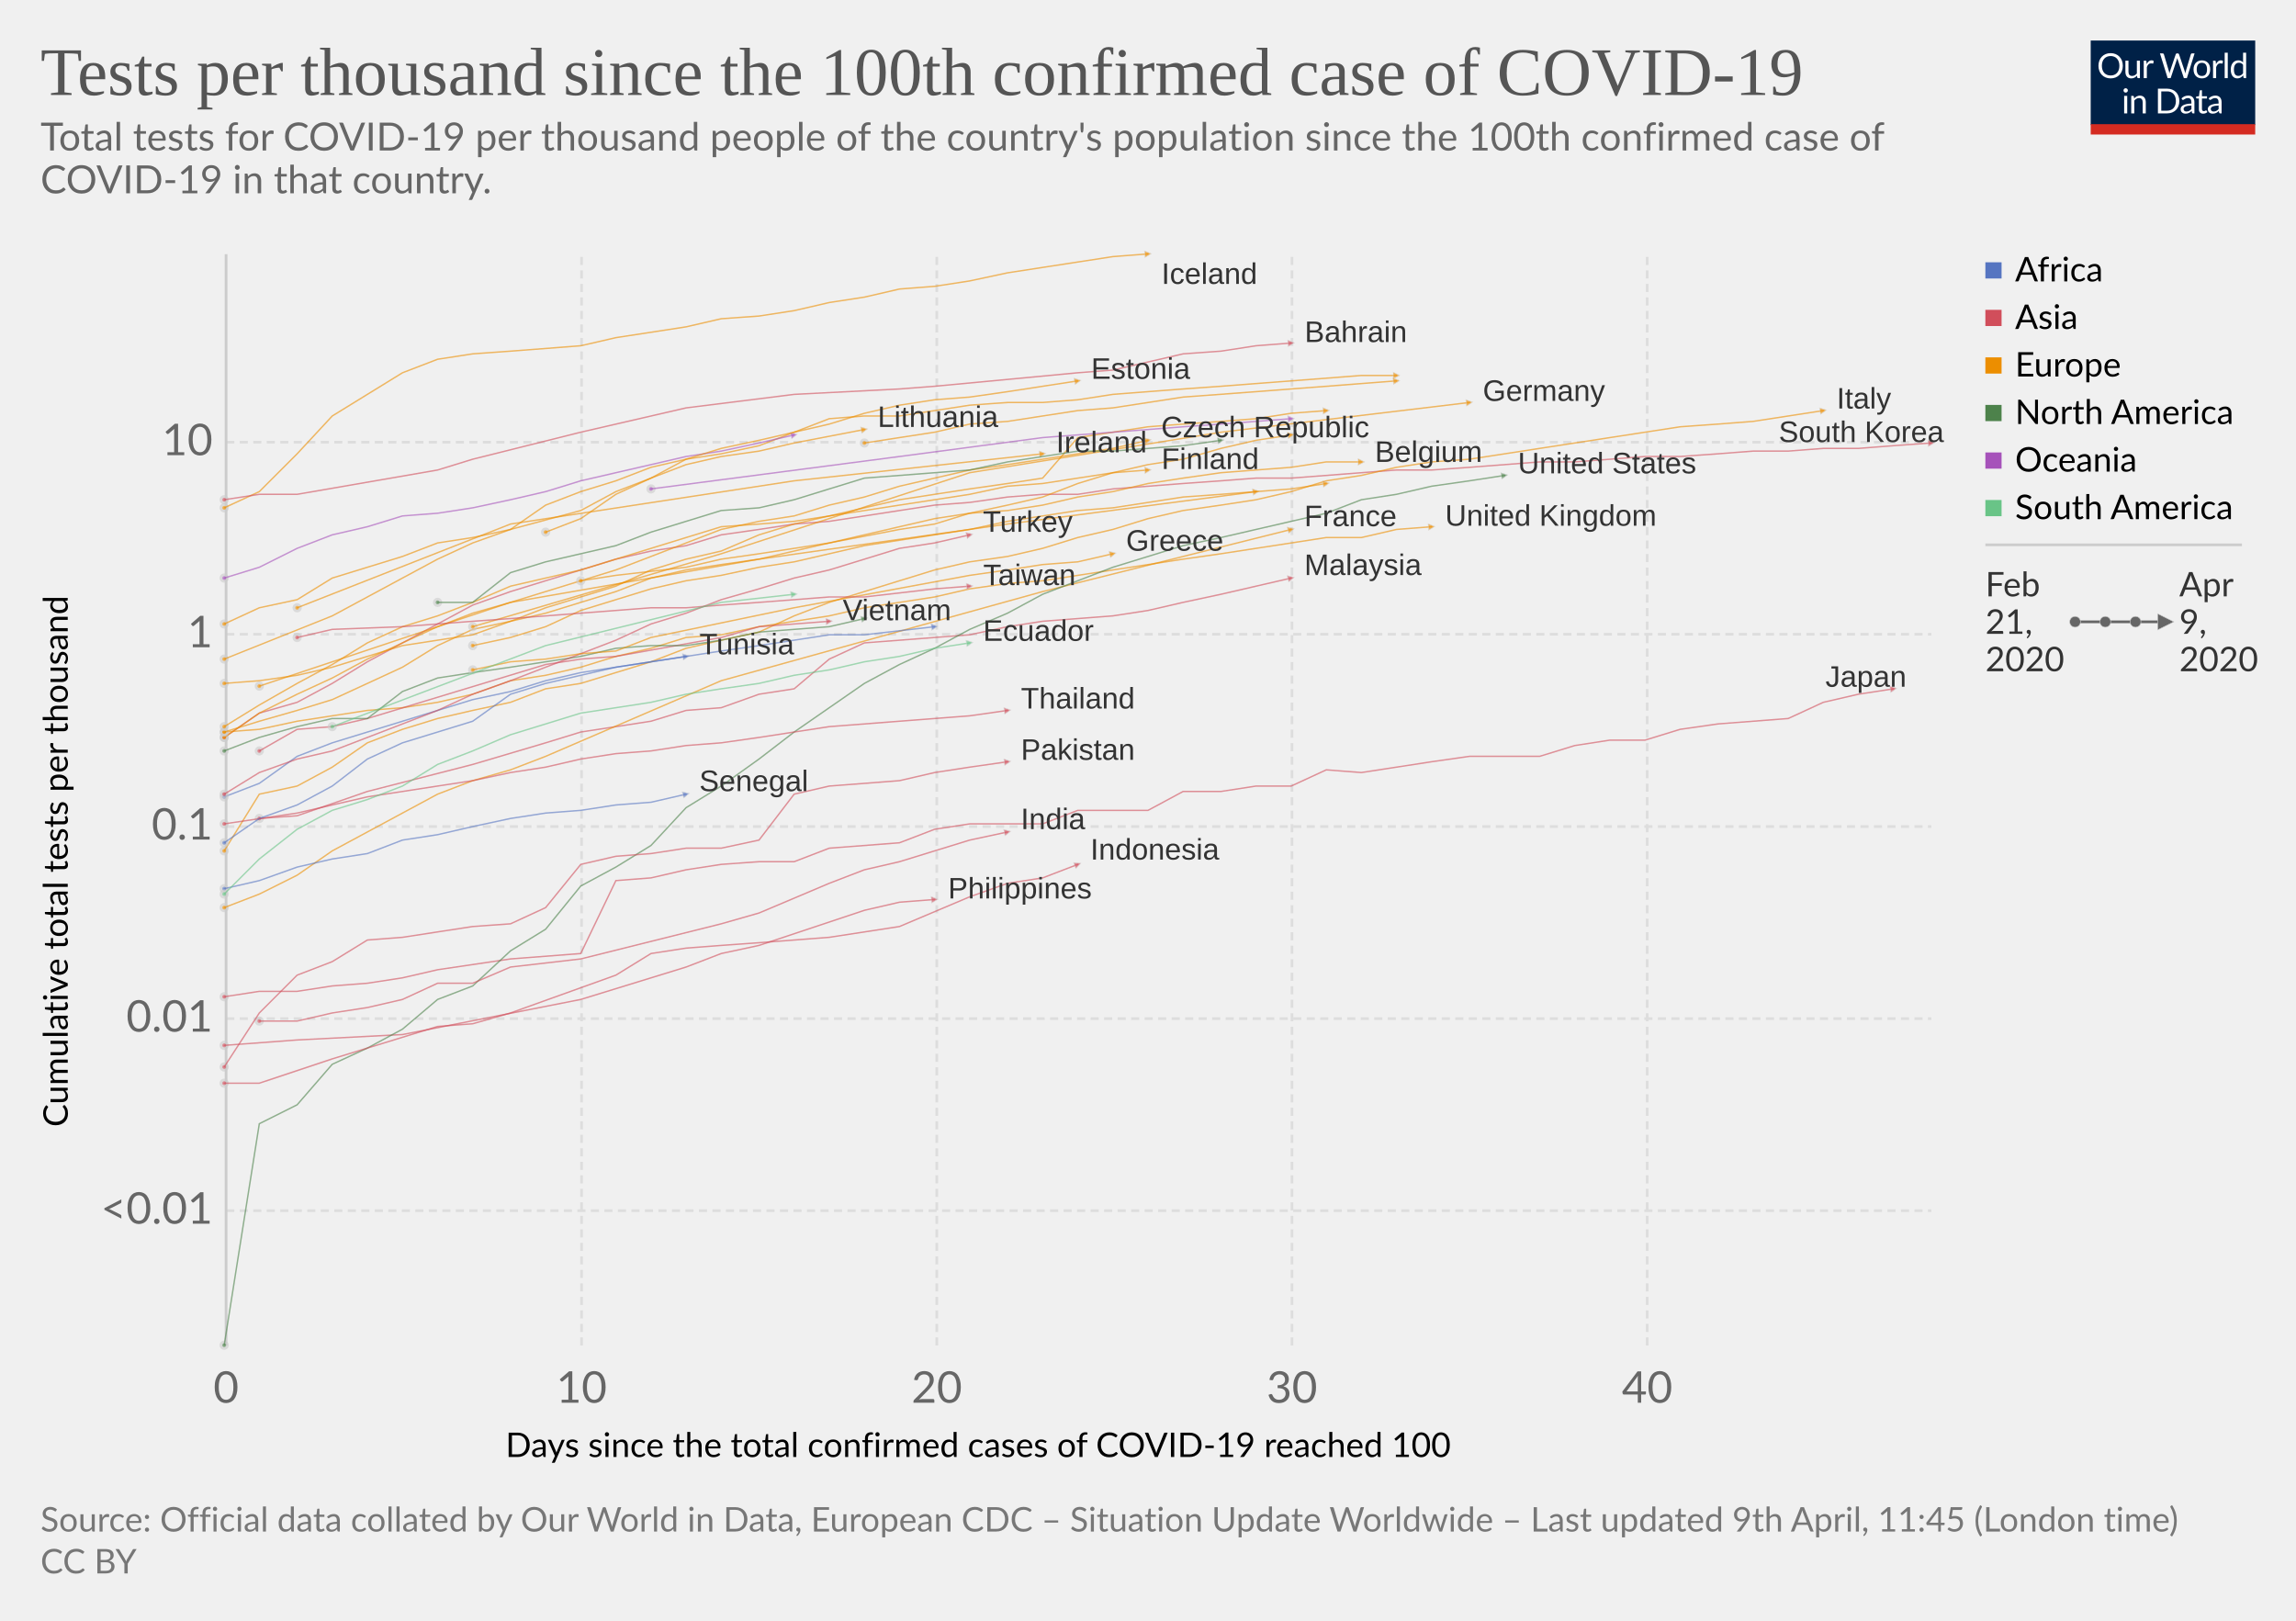
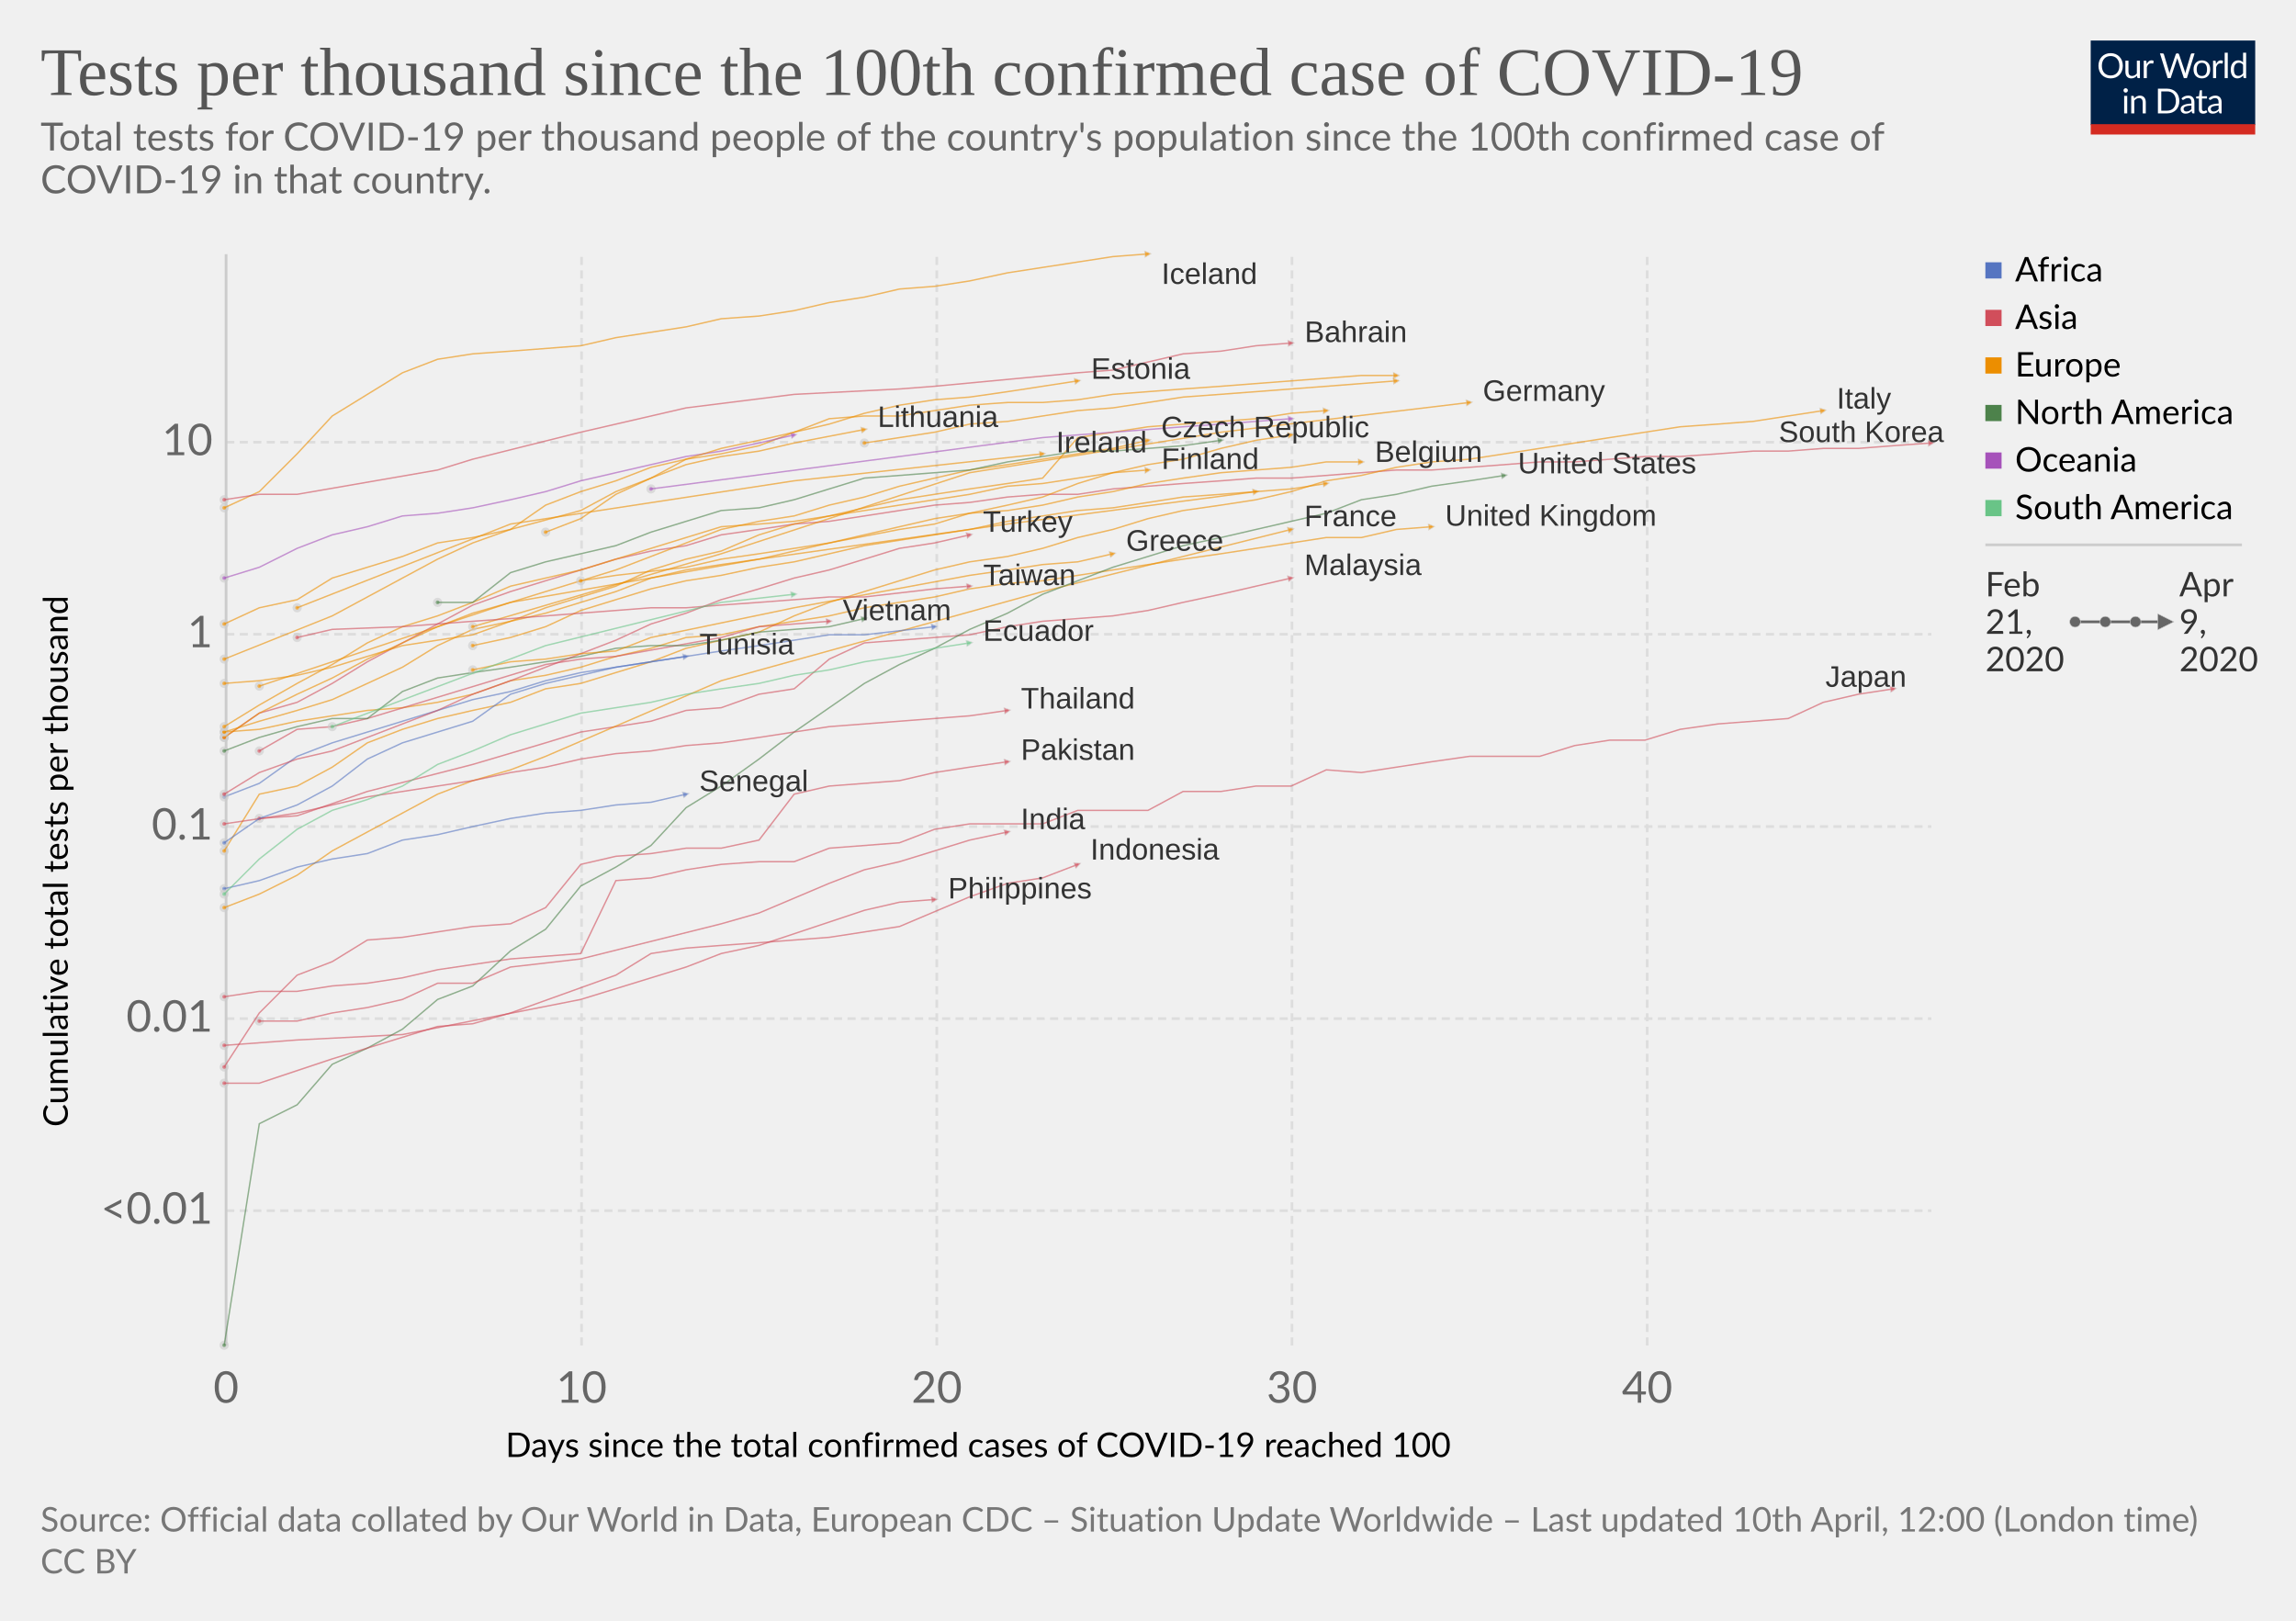
<svg xmlns="http://www.w3.org/2000/svg" version="1.1" style="background-color:#fff;-webkit-font-smoothing:antialiased" width="850" height="600" font-family="Lato,'Helvetica Neue',Helvetica,Arial,sans-serif" font-size="18" text-rendering="optimizeLegibility">
  <g class="HeaderView">
    <g transform="matrix(.29 0 0 .29 774 15)">
      <svg width="210" height="120" viewBox="0 0 210 120" fill="none">
        <g clip-path="url(#clip0)">
          <path d="M0 0h210v107.89H0V0z" fill="#002147" />
          <path d="M40.98 32.25c0 2.36-.38 4.53-1.12 6.51a14.26 14.26 0 01-8.1 8.4c-1.9.78-4.02 1.17-6.34 1.17-2.31 0-4.42-.39-6.33-1.17a14.31 14.31 0 01-8.08-8.4 18.29 18.29 0 01-1.12-6.51c0-2.36.38-4.53 1.12-6.5.75-1.97 1.8-3.67 3.17-5.1 1.37-1.43 3-2.55 4.9-3.34 1.92-.8 4.03-1.19 6.34-1.19 2.32 0 4.43.4 6.34 1.19 1.92.8 3.56 1.9 4.93 3.34a14.87 14.87 0 013.17 5.1 18.1 18.1 0 011.12 6.5zm-4.38 0c0-1.94-.26-3.68-.8-5.22a10.91 10.91 0 00-2.24-3.89 9.68 9.68 0 00-3.52-2.46 11.95 11.95 0 00-4.62-.86c-1.68 0-3.21.28-4.6.86a9.88 9.88 0 00-3.54 2.46 10.91 10.91 0 00-2.24 3.9c-.53 1.53-.8 3.27-.8 5.2 0 1.94.27 3.68.8 5.22a11.17 11.17 0 002.24 3.9 10.01 10.01 0 003.55 2.44c1.38.56 2.9.83 4.6.83 1.7 0 3.24-.27 4.61-.83a9.8 9.8 0 003.52-2.44 11.17 11.17 0 002.25-3.9c.53-1.54.8-3.28.8-5.21zm26.22-6.54V48H60.5c-.56 0-.9-.27-1.05-.81l-.31-2.4a12.45 12.45 0 01-3.26 2.6c-1.2.64-2.58.96-4.13.96-1.22 0-2.3-.2-3.24-.6a6.52 6.52 0 01-2.33-1.7 7.37 7.37 0 01-1.43-2.67c-.3-1.04-.46-2.2-.46-3.45V25.7h3.91v14.22c0 1.68.38 2.99 1.15 3.91.77.93 1.96 1.39 3.54 1.39 1.16 0 2.24-.27 3.23-.82a10.42 10.42 0 002.8-2.28V25.7h3.91zm8.61 4.47a9.94 9.94 0 012.6-3.56 5.64 5.64 0 013.76-1.3c.47 0 .92.05 1.34.15.44.1.83.27 1.17.49L80 28.88c-.09.37-.3.55-.66.55-.2 0-.5-.04-.9-.13a6.21 6.21 0 00-3.24.18c-.54.2-1.03.5-1.47.92-.42.4-.81.9-1.17 1.5-.33.58-.64 1.26-.92 2.02V48h-3.94V25.71h2.25c.42 0 .72.08.88.25.16.16.27.44.33.83l.26 3.39zm61.16-13.7L122.75 48h-3.82l-7.99-24.05a21.95 21.95 0 01-.42-1.58 38.36 38.36 0 01-.44 1.58L102.05 48h-3.83L88.4 16.47h3.54c.38 0 .7.1.95.29.26.2.43.43.5.73l6.52 21.9c.1.4.2.83.28 1.28.1.46.2.94.29 1.46l.3-1.46c.12-.47.25-.9.38-1.27l7.41-21.91c.1-.25.26-.48.51-.69.27-.22.58-.33.95-.33h1.23c.38 0 .69.1.92.29.24.2.41.43.53.73l7.4 21.9a28.4 28.4 0 01.68 2.62 29.52 29.52 0 01.52-2.61l6.54-21.91c.07-.27.23-.5.48-.7.27-.21.58-.32.95-.32h3.32zm9.35 8.88c1.63 0 3.1.27 4.4.82a9.43 9.43 0 015.46 5.94c.5 1.4.74 2.98.74 4.73 0 1.76-.25 3.34-.74 4.75a9.43 9.43 0 01-5.46 5.92c-1.3.52-2.77.79-4.4.79-1.64 0-3.12-.27-4.44-.8a9.42 9.42 0 01-3.35-2.3c-.92-1-1.63-2.2-2.13-3.61-.49-1.41-.73-3-.73-4.75s.24-3.33.73-4.73c.5-1.43 1.2-2.64 2.13-3.63.93-1 2.04-1.77 3.35-2.31 1.32-.55 2.8-.82 4.44-.82zm0 19.89c2.2 0 3.84-.73 4.93-2.2 1.08-1.48 1.63-3.54 1.63-6.18 0-2.66-.55-4.72-1.63-6.2-1.09-1.49-2.73-2.23-4.93-2.23-1.12 0-2.09.2-2.93.57-.82.39-1.5.94-2.06 1.65-.55.72-.96 1.61-1.24 2.67-.26 1.04-.4 2.22-.4 3.54 0 2.64.55 4.7 1.64 6.18 1.1 1.47 2.76 2.2 4.99 2.2zm17.97-15.07a9.94 9.94 0 012.6-3.56 5.64 5.64 0 013.76-1.3c.47 0 .91.05 1.34.15.44.1.83.27 1.16.49l-.28 2.92c-.09.37-.31.55-.66.55-.2 0-.5-.04-.9-.13a6.2 6.2 0 00-3.24.18c-.54.2-1.03.5-1.47.92-.43.4-.82.9-1.17 1.5a13.1 13.1 0 00-.92 2.02V48h-3.94V25.71h2.24c.43 0 .72.08.88.25.17.16.28.44.33.83l.27 3.39zm15.04-14.59V48h-3.92V15.6h3.92zm19.55 15.43a6.22 6.22 0 00-2.38-2.05 6.7 6.7 0 00-2.86-.6c-2.07 0-3.66.75-4.77 2.23-1.12 1.48-1.68 3.6-1.68 6.33 0 1.46.13 2.7.38 3.74a7.29 7.29 0 001.1 2.56 4.35 4.35 0 001.78 1.45c.7.3 1.5.46 2.4.46 1.29 0 2.41-.3 3.36-.88a9.6 9.6 0 002.67-2.49V31.02zm3.91-15.43V48h-2.33c-.56 0-.9-.27-1.06-.81l-.35-2.71a12.13 12.13 0 01-3.25 2.77 8.28 8.28 0 01-4.23 1.06 7.31 7.31 0 01-6.14-2.9c-.73-.96-1.3-2.15-1.69-3.57a18.35 18.35 0 01.07-9.48 11.29 11.29 0 011.89-3.7 8.7 8.7 0 017.06-3.34 7.96 7.96 0 016.12 2.62V15.59h3.91zM46.61 70.71V93H42.7V70.71h3.91zm.84-7c0 .39-.08.75-.24 1.09-.15.32-.35.61-.62.88-.25.25-.55.44-.9.59a2.67 2.67 0 01-2.16 0 2.9 2.9 0 01-1.45-1.47 2.67 2.67 0 010-2.16c.15-.35.35-.65.6-.9.25-.27.53-.47.85-.62a2.67 2.67 0 012.16 0c.35.15.65.35.9.62.27.25.47.55.62.9.16.34.24.7.24 1.08zm7.97 10.24c.49-.54 1-1.04 1.54-1.48a9.85 9.85 0 013.66-1.84 8.96 8.96 0 015.43.35c.94.4 1.72.97 2.33 1.71.63.74 1.11 1.62 1.43 2.67.32 1.04.49 2.19.49 3.45V93h-3.94V78.81c0-1.69-.4-3-1.17-3.92-.76-.93-1.93-1.4-3.5-1.4-1.15 0-2.24.27-3.25.83-1 .56-1.92 1.31-2.77 2.27V93h-3.94V70.71h2.35c.56 0 .9.28 1.04.82l.3 2.42zm57.7 3.3c0 2.36-.37 4.5-1.11 6.44a14.3 14.3 0 01-3.17 4.98c-1.37 1.37-3 2.45-4.93 3.2-1.9.76-4.02 1.13-6.33 1.13H85.8V61.47h11.77c2.31 0 4.42.39 6.33 1.15a13.8 13.8 0 018.1 8.18 17.75 17.75 0 011.12 6.45zm-4.37 0c0-1.94-.26-3.67-.8-5.2a10.94 10.94 0 00-2.23-3.87 9.57 9.57 0 00-3.53-2.42 12.23 12.23 0 00-4.61-.83h-7.5v24.62h7.5c1.7 0 3.24-.28 4.61-.84a9.7 9.7 0 003.53-2.4 10.94 10.94 0 002.24-3.87c.53-1.53.8-3.26.8-5.2zm19.8 5.72c-1.8.06-3.34.2-4.62.44-1.26.22-2.3.51-3.1.88-.8.36-1.37.8-1.74 1.3-.35.5-.53 1.05-.53 1.67 0 .58.1 1.1.3 1.52a3 3 0 00.76 1.05c.34.27.73.46 1.17.6.45.11.94.17 1.45.17a7.28 7.28 0 003.5-.81 11.95 11.95 0 002.82-2.2v-4.62zm-12.65-9.11a12.73 12.73 0 013.98-2.66c1.43-.59 3-.88 4.73-.88 1.25 0 2.36.2 3.33.61a6.81 6.81 0 013.94 4.38c.33 1.04.5 2.19.5 3.43V93h-1.74a1.8 1.8 0 01-.88-.18c-.2-.13-.36-.38-.48-.74l-.44-2.12c-.59.55-1.16 1.03-1.72 1.46a9.48 9.48 0 01-3.74 1.7c-.69.15-1.46.23-2.3.23-.87 0-1.69-.12-2.45-.35a5.34 5.34 0 01-3.34-2.93 6.64 6.64 0 01-.49-2.64c0-.88.25-1.72.73-2.53a6.33 6.33 0 012.35-2.17c1.09-.63 2.5-1.15 4.25-1.54 1.75-.41 3.89-.65 6.42-.7v-1.75c0-1.73-.37-3.03-1.12-3.91-.75-.9-1.84-1.34-3.28-1.34-.97 0-1.78.12-2.44.37-.64.23-1.2.5-1.7.81l-1.23.82c-.33.23-.67.35-1 .35-.27 0-.5-.07-.69-.2a2.1 2.1 0 01-.48-.53l-.7-1.25zm27.67 19.5c-1.76 0-3.12-.5-4.07-1.48-.94-.98-1.41-2.4-1.41-4.25V74h-2.68a.9.9 0 01-.6-.2c-.16-.14-.24-.36-.24-.66v-1.56l3.65-.46.9-6.89c.05-.22.14-.4.29-.52a.88.88 0 01.62-.22H142v7.67h6.44V74h-6.44v13.38c0 .94.22 1.63.68 2.09.45.45 1.04.68 1.76.68a3.21 3.21 0 001.85-.53l.55-.35c.16-.12.3-.18.41-.18.2 0 .4.13.55.38l1.15 1.87a7.45 7.45 0 01-2.44 1.5c-.96.35-1.94.52-2.95.52zm19.68-10.4c-1.8.07-3.34.21-4.62.45-1.26.22-2.3.51-3.1.88-.8.36-1.37.8-1.74 1.3-.35.5-.53 1.05-.53 1.67 0 .58.1 1.1.3 1.52.18.42.44.77.76 1.05.34.27.73.46 1.17.6.45.11.94.17 1.45.17a7.3 7.3 0 003.5-.81 12.04 12.04 0 002.82-2.2v-4.62zm-12.65-9.1a12.72 12.72 0 013.99-2.66c1.42-.59 3-.88 4.72-.88 1.25 0 2.36.2 3.33.61a6.81 6.81 0 013.94 4.38c.33 1.04.5 2.19.5 3.43V93h-1.74a1.8 1.8 0 01-.88-.18c-.2-.13-.36-.38-.48-.74l-.44-2.12c-.59.55-1.16 1.03-1.72 1.46a9.48 9.48 0 01-3.74 1.7c-.69.15-1.46.23-2.3.23-.87 0-1.69-.12-2.45-.35a5.33 5.33 0 01-3.34-2.93 6.62 6.62 0 01-.49-2.64c0-.88.25-1.72.73-2.53a6.33 6.33 0 012.35-2.17c1.09-.63 2.5-1.15 4.25-1.54 1.74-.41 3.89-.65 6.42-.7v-1.75c0-1.73-.37-3.03-1.12-3.91-.75-.9-1.84-1.34-3.28-1.34-.97 0-1.78.12-2.44.37-.64.23-1.2.5-1.7.81-.46.3-.87.57-1.22.82-.34.23-.68.35-1.02.35-.26 0-.49-.07-.68-.2-.19-.14-.35-.32-.48-.53l-.7-1.25z" fill="#fff" />
          <path fill="#D42B21" d="M0 106.79h210V120H0z" />
        </g>
        <defs>
          <clipPath id="clip0">
            <path fill="#fff" d="M0 0h210v120H0z" />
          </clipPath>
        </defs>
      </svg>
    </g>
    <a href="https://ourworldindata.org/grapher/total-tests-per-thousand-since-100th-case" target="_blank" font-family="&quot;Playfair Display&quot;,Georgia,&quot;Times New Roman&quot;,serif">
      <text font-size="25.2" x="15" y="35.2" fill="#555">
        <tspan x="15" y="35.16">Tests per thousand since the 100th confirmed case of COVID-19</tspan>
      </text>
    </a>
    <text font-size="14.4" x="15" y="55.7" fill="#666">
      <tspan x="15" y="55.72">Total tests for COVID-19 per thousand people of the country's population since the 100th confirmed case of</tspan>
      <tspan x="15" y="71.56">COVID-19 in that country.</tspan>
    </text>
  </g>
  <g>
    <g class="AxisBoxView">
      <g class="HorizontalAxis">
        <text font-size="12.6" x="187.2" y="539.4">
          <tspan x="187.15" y="539.38">Days since the total confirmed cases of COVID-19 reached 100</tspan>
        </text>
        <text x="83.7" y="519.3" fill="#666" text-anchor="middle" font-size="16.2">0</text>
        <text x="215.3" y="519.3" fill="#666" text-anchor="middle" font-size="16.2">10</text>
        <text x="346.8" y="519.3" fill="#666" text-anchor="middle" font-size="16.2">20</text>
        <text x="478.3" y="519.3" fill="#666" text-anchor="middle" font-size="16.2">30</text>
        <text x="609.8" y="519.3" fill="#666" text-anchor="middle" font-size="16.2">40</text>
      </g>
      <g class="VerticalAxis">
        <text font-size="12.6" x="-417.2" y="25.1" transform="rotate(-90)">
          <tspan x="-417.16" y="25.08">Cumulative total tests per thousand</tspan>
        </text>
        <text x="78.75" y="448.2" fill="#666" dominant-baseline="middle" text-anchor="end" font-size="16.2">&lt;0.01</text>
        <text x="78.75" y="377.1" fill="#666" dominant-baseline="middle" text-anchor="end" font-size="16.2">0.01</text>
        <text x="78.75" y="306" fill="#666" dominant-baseline="middle" text-anchor="end" font-size="16.2">0.1</text>
        <text x="78.75" y="234.8" fill="#666" dominant-baseline="middle" text-anchor="end" font-size="16.2">1</text>
        <text x="78.75" y="163.7" fill="#666" dominant-baseline="middle" text-anchor="end" font-size="16.2">10</text>
      </g>
      <g class="AxisGridLines" stroke="#ddd" stroke-dasharray="3,2">
        <path d="M83.75 448.2H715M83.75 377.1H715M83.75 306H715M83.75 234.8H715M83.75 163.7H715" />
      </g>
      <g class="AxisGridLines">
        <path stroke="#ccc" d="M83.7 498.1v-404" />
        <path stroke="#ddd" stroke-dasharray="3,2" d="M215.3 498.1v-404M346.8 498.1v-404M478.3 498.1v-404M609.8 498.1v-404" />
      </g>
    </g>
    <g class="PointsWithLabels clickable" clip-path="url(#a)" font-family="Arial, sans-serif">
      <path fill="rgba(255,255,255,0)" d="M83.75 94.1H715v404H83.75z" />
      <defs>
        <clipPath id="a">
          <path d="M73.75 84.1H725v424H73.75z" />
        </clipPath>
      </defs>
      <g class="key-South-Korea_0">
        <circle cx="83" cy="273" r="1.22" fill="#d14e5b" stroke="#ccc" opacity=".6" />
        <path stroke-linecap="round" stroke="#d14e5b" fill="none" stroke-width=".52" opacity=".6" d="M83 273l13-9 14-4 13-7 13-8 13-7 13-7 13-7 14-5 13-4 13-4 13-4 13-3 13-2 13-4 14-2 13-2 13-1 13-2 13-2 13-2 13-1 14-2 13-1h13l13-2 13-1 13-1 14-1 13-1h13l13-1 13-1 13-1h13l14-1 13-1 13-1h13l13-1 13-1h13l14-1 13-1h13l13-1h13l13-1 14-1" />
        <path cx="715" cy="164" r="1.22" fill="#d14e5b" stroke="#ccc" stroke-width=".2" opacity=".6" d="M713.7 162.87l2.52 1.04-2.35 1.4z" />
      </g>
      <g class="key-United-Kingdom_0">
        <circle cx="83" cy="271" r="1.22" fill="#ec8e00" stroke="#ccc" opacity=".6" />
        <path stroke-linecap="round" stroke="#ec8e00" fill="none" stroke-width=".52" opacity=".6" d="M83 271l13-1 14-3 13-2 13-2 13-1 13-2 13-3 14-5 13-2 13-3 13-4 13-3 13-4 13-1 14-3 13-2 13-2 13-3 13-2 13-2 13-3 14-2 13-1 13-2 13-2 13-2 13-2 14-2 13-2 13-2 13-2h13l13-3 13-1" />
        <path cx="530" cy="195" r="1.22" fill="#ec8e00" stroke="#ccc" stroke-width=".2" opacity=".6" d="M528.69 193.88l2.53 1.03-2.34 1.4z" />
      </g>
      <g class="key-Czech-Republic_0">
        <circle cx="83" cy="273" r="1.22" fill="#ec8e00" stroke="#ccc" opacity=".6" />
        <path stroke-linecap="round" stroke="#ec8e00" fill="none" stroke-width=".52" opacity=".6" d="M83 273l13-9 14-7 13-6 13-7 13-6 13-6 13-5 14-4 13-4 13-4 13-4 13-5 13-5 13-5 14-3 13-2 13-4 13-3 13-4 13-3 13-3 14-2 13-2 13-2 13-2 13-3" />
        <path cx="425" cy="163" r="1.22" fill="#ec8e00" stroke="#ccc" stroke-width=".2" opacity=".6" d="M423.54 162.09l2.65.64-2.1 1.73z" />
      </g>
      <g class="key-Philippines_0">
        <circle cx="83" cy="387" r="1.22" fill="#d14e5b" stroke="#ccc" opacity=".6" />
        <path stroke-linecap="round" stroke="#d14e5b" fill="none" stroke-width=".52" opacity=".6" d="M83 387l27-2 39-2 66-13 39-12 13-5 14-3 39-13 13-3 13-1" />
        <path cx="346" cy="333" r="1.22" fill="#d14e5b" stroke="#ccc" stroke-width=".2" opacity=".6" d="M344.69 331.88l2.53 1.03-2.34 1.4z" />
      </g>
      <g class="key-Japan_0">
        <circle cx="83" cy="369" r="1.22" fill="#d14e5b" stroke="#ccc" opacity=".6" />
        <path stroke-linecap="round" stroke="#d14e5b" fill="none" stroke-width=".52" opacity=".6" d="M83 369l13-2h14l13-2 13-1 13-2 13-3 27-4 13-1 13-1 13-27 13-1 13-3 13-2 14-1h13l13-5 13-1 13-1 13-5 13-2h27l13-5h26l13-7h14l13-2h13l13-6 13 1 13-2 13-2 14-2h26l13-4 13-2h13l13-4 14-2 13-1 13-1 13-6 13-3 13-2" />
        <path cx="701" cy="255" r="1.22" fill="#d14e5b" stroke="#ccc" stroke-width=".2" opacity=".6" d="M699.6 253.98l2.6.83-2.22 1.58z" />
      </g>
      <g class="key-Malaysia_0">
        <circle cx="96" cy="303" r="1.22" fill="#d14e5b" stroke="#ccc" opacity=".6" />
        <path stroke-linecap="round" stroke="#d14e5b" fill="none" stroke-width=".52" opacity=".6" d="M96 303l14-1 26-9 39-10 27-8 13-4 26-4 13-4 13-1 14-5 13-2 13-11 13-6 26-2 13-1 14-3 13-2 13-1 13-1 13-2 13-3 14-3 13-3 13-3" />
        <path cx="478" cy="214" r="1.22" fill="#d14e5b" stroke="#ccc" stroke-width=".2" opacity=".6" d="M476.54 213.09l2.65.64-2.1 1.73z" />
      </g>
      <g class="key-France_0">
        <circle cx="83" cy="336" r="1.22" fill="#ec8e00" stroke="#ccc" opacity=".6" />
        <path stroke-linecap="round" stroke="#ec8e00" fill="none" stroke-width=".52" opacity=".6" d="M83 336l13-5 14-7 13-9 13-7 13-7 13-7 13-5 14-4 13-5 65-28 119-33 92-23" />
        <path cx="478" cy="196" r="1.22" fill="#ec8e00" stroke="#ccc" stroke-width=".2" opacity=".6" d="M476.52 195.11l2.66.6-2.07 1.77z" />
      </g>
      <g class="key-Italy_0">
        <circle cx="83" cy="315" r="1.22" fill="#ec8e00" stroke="#ccc" opacity=".6" />
        <path stroke-linecap="round" stroke="#ec8e00" fill="none" stroke-width=".52" opacity=".6" d="M83 315l13-21 14-3 13-7 13-9 13-5 13-4 13-3 14-3 13-5 13-2 13-4 13-4 13-5 13-3 14-3 13-6 13-5 13-4 13-4 13-4 13-3 14-2 13-3 13-4 13-3 13-4 13-3 14-2 13-2 13-3 13-4 13-2 13-3 13-2 14-1 13-2 13-2 13-2 13-2 13-2 13-2 14-1 13-1 13-2 13-2" />
        <path cx="675" cy="152" r="1.22" fill="#ec8e00" stroke="#ccc" stroke-width=".2" opacity=".6" d="M673.6 150.98l2.6.83-2.22 1.58z" />
      </g>
      <g class="key-Austria_0">
        <circle cx="83" cy="253" r="1.22" fill="#ec8e00" stroke="#ccc" opacity=".6" />
        <path stroke-linecap="round" stroke="#ec8e00" fill="none" stroke-width=".52" opacity=".6" d="M83 253l13-1 14-2 13-3 13-4 13-4 13-2 13-2 14-5 13-5 13-4 13-4 13-6 13-4 13-3 14-6 13-4 13-3 13-3 13-3 13-2 13-2 14-2 13-2 13-15 13-2 13-2 13-1 14-1 13-1 13-2 13-1" />
        <path cx="491" cy="152" r="1.22" fill="#ec8e00" stroke="#ccc" stroke-width=".2" opacity=".6" d="M489.69 150.88l2.53 1.03-2.34 1.4z" />
      </g>
      <g class="key-Estonia_0">
        <circle cx="83" cy="231" r="1.22" fill="#ec8e00" stroke="#ccc" opacity=".6" />
        <path stroke-linecap="round" stroke="#ec8e00" fill="none" stroke-width=".52" opacity=".6" d="M83 231l13-6 14-3 13-8 13-4 13-4 13-5 13-2 14-3 13-9 13-5 13-4 13-5 13-3 13-2 14-3 13-5 13-3 13-4 13-3 13-2 13-1 14-2 13-2 13-2" />
        <path cx="399" cy="141" r="1.22" fill="#ec8e00" stroke="#ccc" stroke-width=".2" opacity=".6" d="M397.6 139.98l2.6.83-2.22 1.58z" />
      </g>
      <g class="key-Iceland_0">
        <circle cx="83" cy="188" r="1.22" fill="#ec8e00" stroke="#ccc" opacity=".6" />
        <path stroke-linecap="round" stroke="#ec8e00" fill="none" stroke-width=".52" opacity=".6" d="M83 188l13-6 14-14 13-14 13-8 13-8 13-5 13-2 14-1 13-1 13-1 13-3 13-2 13-2 13-3 14-1 13-2 13-3 13-2 13-3 13-1 13-2 14-3 13-2 13-2 13-2 13-1" />
        <path cx="425" cy="94" r="1.22" fill="#ec8e00" stroke="#ccc" stroke-width=".2" opacity=".6" d="M423.69 92.88l2.53 1.03-2.34 1.4z" />
      </g>
      <g class="key-Lithuania_0">
        <circle cx="83" cy="244" r="1.22" fill="#ec8e00" stroke="#ccc" opacity=".6" />
        <path stroke-linecap="round" stroke="#ec8e00" fill="none" stroke-width=".52" opacity=".6" d="M83 244l40-16 26-14 13-7 13-6 14-5 26-7 13-7 13-5 13-5 13-3 14-2 13-3 26-5" />
        <path cx="320" cy="159" r="1.22" fill="#ec8e00" stroke="#ccc" stroke-width=".2" opacity=".6" d="M318.57 158.03l2.63.74-2.17 1.66z" />
      </g>
      <g class="key-United-States_0">
        <circle cx="83" cy="498" r="1.22" fill="#4d824b" stroke="#ccc" opacity=".6" />
        <path stroke-linecap="round" stroke="#4d824b" fill="none" stroke-width=".52" opacity=".6" d="M83 498l13-82 14-7 13-15 13-6 13-7 13-11 13-5 14-13 13-8 13-16 13-7 13-8 13-14 13-8 14-10 13-10 13-9 13-9 13-7 13-6 13-7 14-6 13-7 13-5 13-5 13-4 13-4 14-3 13-3 13-3 13-3 13-5 13-2 13-3 14-2 13-2" />
        <path cx="557" cy="176" r="1.22" fill="#4d824b" stroke="#ccc" stroke-width=".2" opacity=".6" d="M555.6 174.98l2.6.83-2.22 1.58z" />
      </g>
      <g class="key-Belgium_0">
        <circle cx="83" cy="271" r="1.22" fill="#ec8e00" stroke="#ccc" opacity=".6" />
        <path stroke-linecap="round" stroke="#ec8e00" fill="none" stroke-width=".52" opacity=".6" d="M83 271l13-4 14-4 13-4 13-6 13-6 13-8 13-6 14-3 13-3 13-4 13-4 13-5 13-3 13-2 14-2 13-3 13-3 13-3 13-3 13-3 13-2 14-1 13-2 13-3 13-2 13-3 13-2 14-2 13-1 13-1 13-2h13" />
        <path cx="504" cy="171" r="1.22" fill="#ec8e00" stroke="#ccc" stroke-width=".2" opacity=".6" d="M502.78 169.78l2.44 1.22-2.44 1.22z" />
      </g>
      <g class="key-Sweden_0">
        <circle cx="96" cy="254" r="1.22" fill="#ec8e00" stroke="#ccc" opacity=".6" />
        <path stroke-linecap="round" stroke="#ec8e00" fill="none" stroke-width=".52" opacity=".6" d="M96 254l93-31 92-16 92-13 92-12" />
        <path cx="465" cy="182" r="1.22" fill="#ec8e00" stroke="#ccc" stroke-width=".2" opacity=".6" d="M463.63 180.95l2.58.9-2.26 1.52z" />
      </g>
      <g class="key-Vietnam_0">
        <circle cx="96" cy="278" r="1.22" fill="#d14e5b" stroke="#ccc" opacity=".6" />
        <path stroke-linecap="round" stroke="#d14e5b" fill="none" stroke-width=".52" opacity=".6" d="M96 278l14-8 13-1 13-3 66-20 13-2 13-1 39-7 14-4 13-1 13-1" />
        <path cx="307" cy="230" r="1.22" fill="#d14e5b" stroke="#ccc" stroke-width=".2" opacity=".6" d="M305.69 228.88l2.53 1.03-2.34 1.4z" />
      </g>
      <g class="key-Thailand_0">
        <circle cx="83" cy="305" r="1.22" fill="#d14e5b" stroke="#ccc" opacity=".6" />
        <path stroke-linecap="round" stroke="#d14e5b" fill="none" stroke-width=".52" opacity=".6" d="M83 305l27-4 13-3 13-3 13-2 13-2 13-2 14-3 13-2 13-3 13-2 13-1 13-2 13-1 14-2 13-2 13-2 13-1 13-1 13-1 13-1 14-2" />
        <path cx="373" cy="263" r="1.22" fill="#d14e5b" stroke="#ccc" stroke-width=".2" opacity=".6" d="M371.62 261.96l2.59.87-2.25 1.55z" />
      </g>
      <g class="key-Bahrain_0">
        <circle cx="83" cy="185" r="1.22" fill="#d14e5b" stroke="#ccc" opacity=".6" />
        <path stroke-linecap="round" stroke="#d14e5b" fill="none" stroke-width=".52" opacity=".6" d="M83 185l13-2h14l52-9 13-4 40-10 39-9 40-5 39-2 13-1 53-5 13-1 13-3 13-3 14-1 13-2 13-1" />
        <path cx="478" cy="127" r="1.22" fill="#d14e5b" stroke="#ccc" stroke-width=".2" opacity=".6" d="M476.69 125.88l2.53 1.03-2.34 1.4z" />
      </g>
      <g class="key-India_0">
        <circle cx="96" cy="378" r="1.22" fill="#d14e5b" stroke="#ccc" opacity=".6" />
        <path stroke-linecap="round" stroke="#d14e5b" fill="none" stroke-width=".52" opacity=".6" d="M96 378h14l13-3 13-2 13-3 13-6h13l14-6 26-3 52-13 14-4 26-11 13-5 13-3 13-4 13-4 14-3" />
        <path cx="373" cy="308" r="1.22" fill="#d14e5b" stroke="#ccc" stroke-width=".2" opacity=".6" d="M371.55 307.06l2.64.68-2.13 1.7z" />
      </g>
      <g class="key-Germany_0">
        <circle cx="175" cy="232" r="1.22" fill="#ec8e00" stroke="#ccc" opacity=".6" />
        <path stroke-linecap="round" stroke="#ec8e00" fill="none" stroke-width=".52" opacity=".6" d="M175 232l92-27 92-30 93-15 92-11" />
        <path cx="544" cy="149" r="1.22" fill="#ec8e00" stroke="#ccc" stroke-width=".2" opacity=".6" d="M542.64 147.93l2.57.93-2.28 1.5z" />
      </g>
      <g class="key-Ireland_0">
        <circle cx="110" cy="225" r="1.22" fill="#ec8e00" stroke="#ccc" opacity=".6" />
        <path stroke-linecap="round" stroke="#ec8e00" fill="none" stroke-width=".52" opacity=".6" d="M110 225l79-31 105-16 92-10" />
        <path cx="386" cy="168" r="1.22" fill="#ec8e00" stroke="#ccc" stroke-width=".2" opacity=".6" d="M384.66 166.92l2.55.95-2.3 1.47z" />
      </g>
      <g class="key-New-Zealand_0">
        <circle cx="83" cy="214" r="1.22" fill="#a652ba" stroke="#ccc" opacity=".6" />
        <path stroke-linecap="round" stroke="#a652ba" fill="none" stroke-width=".52" opacity=".6" d="M83 214l13-4 14-7 13-5 13-3 13-4 13-1 13-2 14-3 13-3 13-4 13-3 13-3 13-3 13-2 14-3 13-3" />
        <path cx="294" cy="161" r="1.22" fill="#a652ba" stroke="#ccc" stroke-width=".2" opacity=".6" d="M292.54 160.09l2.65.64-2.1 1.73z" />
      </g>
      <g class="key-Tunisia_0">
        <circle cx="83" cy="295" r="1.22" fill="#5675c1" stroke="#ccc" opacity=".6" />
        <path stroke-linecap="round" stroke="#5675c1" fill="none" stroke-width=".52" opacity=".6" d="M83 295l13-5 14-10 13-5 13-4 13-4 13-4 13-4 14-3 13-4 13-3 13-2 13-2 13-2" />
        <path cx="254" cy="243" r="1.22" fill="#5675c1" stroke="#ccc" stroke-width=".2" opacity=".6" d="M252.6 241.98l2.6.83-2.22 1.58z" />
      </g>
      <g class="key-Costa-Rica_0">
        <circle cx="83" cy="278" r="1.22" fill="#4d824b" stroke="#ccc" opacity=".6" />
        <path stroke-linecap="round" stroke="#4d824b" fill="none" stroke-width=".52" opacity=".6" d="M83 278l13-5 14-4 13-3h13l13-10 13-5 13-2 14-2 13-2 13-2 13-3 13-1h13l13-2 14-3 13-1 13-1 13-3" />
        <path cx="320" cy="229" r="1.22" fill="#4d824b" stroke="#ccc" stroke-width=".2" opacity=".6" d="M318.54 228.09l2.65.64-2.1 1.73z" />
      </g>
      <g class="key-Pakistan_0">
        <circle cx="83" cy="395" r="1.22" fill="#d14e5b" stroke="#ccc" opacity=".6" />
        <path stroke-linecap="round" stroke="#d14e5b" fill="none" stroke-width=".52" opacity=".6" d="M83 395l13-20 14-14 13-5 13-8 13-1 13-2 13-2 14-1 13-6 13-16 13-3 13-1 13-2h13l14-3 13-17 13-3 13-1 13-1 13-3 13-2 14-2" />
        <path cx="373" cy="282" r="1.22" fill="#d14e5b" stroke="#ccc" stroke-width=".2" opacity=".6" d="M371.62 280.96l2.59.87-2.25 1.55z" />
      </g>
      <g class="key-South-Africa_0">
        <circle cx="83" cy="312" r="1.22" fill="#5675c1" stroke="#ccc" opacity=".6" />
        <path stroke-linecap="round" stroke="#5675c1" fill="none" stroke-width=".52" opacity=".6" d="M83 312l13-9 14-5 13-7 13-10 13-6 26-8 14-10 13-4 13-3 13-3 13-2 13-2 13-2 14-2 13-2 13-2h13l26-3" />
        <path cx="346" cy="232" r="1.22" fill="#5675c1" stroke="#ccc" stroke-width=".2" opacity=".6" d="M344.65 230.93l2.56.93-2.28 1.5z" />
      </g>
      <g class="key-Finland_0">
        <circle cx="83" cy="269" r="1.22" fill="#ec8e00" stroke="#ccc" opacity=".6" />
        <path stroke-linecap="round" stroke="#ec8e00" fill="none" stroke-width=".52" opacity=".6" d="M83 269l13-8 14-8 13-7 13-8 13-6 13-4 13-5 14-6 13-3 13-3 13-4 13-4 13-4 13-4 14-1 13-1 13-2 13-2 13-2 13-2 13-2 14-3 13-1 13-2 13-2 13-1" />
        <path cx="425" cy="174" r="1.22" fill="#ec8e00" stroke="#ccc" stroke-width=".2" opacity=".6" d="M423.69 172.88l2.53 1.03-2.34 1.4z" />
      </g>
      <g class="key-Netherlands_0">
        <circle cx="175" cy="239" r="1.22" fill="#ec8e00" stroke="#ccc" opacity=".6" />
        <path stroke-linecap="round" stroke="#ec8e00" fill="none" stroke-width=".52" opacity=".6" d="M175 239l14-3 13-4 13-6 13-4 13-4 13-3 13-2 14-3 13-2 13-3 13-3 13-2 13-2 13-2 14-3 13-2 13-2 13-1 13-2 13-2 14-1 13-1 13-1 13-2" />
        <path cx="491" cy="179" r="1.22" fill="#ec8e00" stroke="#ccc" stroke-width=".2" opacity=".6" d="M489.6 177.98l2.6.83-2.22 1.58z" />
      </g>
      <g class="key-Indonesia_0">
        <circle cx="83" cy="401" r="1.22" fill="#d14e5b" stroke="#ccc" opacity=".6" />
        <path stroke-linecap="round" stroke="#d14e5b" fill="none" stroke-width=".52" opacity=".6" d="M83 401h13l27-9 13-4 26-8 13-1 14-4 39-14 13-8 13-2 13-1 14-1 13-1 13-1 13-2 13-2 26-11 14-5 13-2 13-5" />
        <path cx="399" cy="320" r="1.22" fill="#d14e5b" stroke="#ccc" stroke-width=".2" opacity=".6" d="M397.42 319.3l2.72.26-1.84 2.02z" />
      </g>
      <g class="key-Norway_0">
        <circle cx="202" cy="197" r="1.22" fill="#ec8e00" stroke="#ccc" opacity=".6" />
        <path stroke-linecap="round" stroke="#ec8e00" fill="none" stroke-width=".52" opacity=".6" d="M202 197l13-5 13-9 13-6 13-7 13-4 14-3 13-3 13-5 13-1h13l13-2 13-2 14-1h13l13-1 13-2 13-1 13-1 14-1 13-1 13-1 13-1 13-1h13" />
        <path cx="517" cy="139" r="1.22" fill="#ec8e00" stroke="#ccc" stroke-width=".2" opacity=".6" d="M515.78 137.78l2.44 1.22-2.44 1.22z" />
      </g>
      <g class="key-Senegal_0">
        <circle cx="83" cy="329" r="1.22" fill="#5675c1" stroke="#ccc" opacity=".6" />
        <path stroke-linecap="round" stroke="#5675c1" fill="none" stroke-width=".52" opacity=".6" d="M83 329l13-3 14-5 13-3 13-2 13-5 13-2 13-3 14-3 13-2 13-1 13-2 13-1 13-3" />
        <path cx="254" cy="294" r="1.22" fill="#5675c1" stroke="#ccc" stroke-width=".2" opacity=".6" d="M252.54 293.09l2.65.64-2.1 1.73z" />
      </g>
      <g class="key-Canada_0">
        <circle cx="162" cy="223" r="1.22" fill="#4d824b" stroke="#ccc" opacity=".6" />
        <path stroke-linecap="round" stroke="#4d824b" fill="none" stroke-width=".52" opacity=".6" d="M162 223h13l14-11 13-4 13-3 13-3 13-5 13-4 13-4 14-1 13-3 13-4 13-4 26-2 13-1 14-3 13-2 13-2h13l13-1 13-1 14-2" />
        <path cx="452" cy="163" r="1.22" fill="#4d824b" stroke="#ccc" stroke-width=".2" opacity=".6" d="M450.62 161.96l2.59.87-2.25 1.55z" />
      </g>
      <g class="key-Ecuador_0">
        <circle cx="83" cy="331" r="1.22" fill="#69c487" stroke="#ccc" opacity=".6" />
        <path stroke-linecap="round" stroke="#69c487" fill="none" stroke-width=".52" opacity=".6" d="M83 331l13-13 14-11 13-7 13-4 13-5 13-8 13-5 14-6 13-4 13-4 13-2 13-2 13-3 13-2 14-2 13-3 13-2 13-3 13-2 13-3 13-2" />
        <path cx="359" cy="238" r="1.22" fill="#69c487" stroke="#ccc" stroke-width=".2" opacity=".6" d="M357.6 236.98l2.6.83-2.22 1.58z" />
      </g>
      <g class="key-Turkey_0">
        <circle cx="83" cy="294" r="1.22" fill="#d14e5b" stroke="#ccc" opacity=".6" />
        <path stroke-linecap="round" stroke="#d14e5b" fill="none" stroke-width=".52" opacity=".6" d="M83 294l13-8 14-5 13-3 13-5 13-5 13-5 13-6 14-5 13-5 13-5 13-5 13-6 13-4 13-5 14-4 13-4 13-3 13-4 13-4 13-2 13-3" />
        <path cx="359" cy="198" r="1.22" fill="#d14e5b" stroke="#ccc" stroke-width=".2" opacity=".6" d="M357.54 197.09l2.65.64-2.1 1.73z" />
      </g>
      <g class="key-Denmark_0">
        <circle cx="215" cy="215" r="1.22" fill="#ec8e00" stroke="#ccc" opacity=".6" />
        <path stroke-linecap="round" stroke="#ec8e00" fill="none" stroke-width=".52" opacity=".6" d="M215 215l13-2 26-3 13-3 14-2 26-4 26-5 13-2 13-4 14-3 13-3 13-5 13-4 13-3 13-2 14-4 13-3 13-2" />
        <path cx="478" cy="161" r="1.22" fill="#ec8e00" stroke="#ccc" stroke-width=".2" opacity=".6" d="M476.6 159.98l2.6.83-2.22 1.58z" />
      </g>
      <g class="key-Greece_0">
        <circle cx="175" cy="248" r="1.22" fill="#ec8e00" stroke="#ccc" opacity=".6" />
        <path stroke-linecap="round" stroke="#ec8e00" fill="none" stroke-width=".52" opacity=".6" d="M175 248l14-3 13-1 13-2 13-1 13-5 53-11 65-12 14-2 13-2 13-1 13-3" />
        <path cx="412" cy="205" r="1.22" fill="#ec8e00" stroke="#ccc" stroke-width=".2" opacity=".6" d="M410.54 204.09l2.65.64-2.1 1.73z" />
      </g>
      <g class="key-Taiwan_0">
        <circle cx="110" cy="236" r="1.22" fill="#d14e5b" stroke="#ccc" opacity=".6" />
        <path stroke-linecap="round" stroke="#d14e5b" fill="none" stroke-width=".52" opacity=".6" d="M110 236l13-3 26-1 13-1 13-1 14-1 13-1 13-1 13-1 13-1h13l13-1 14-1 26-2h13l26-3 13-1" />
        <path cx="359" cy="217" r="1.22" fill="#d14e5b" stroke="#ccc" stroke-width=".2" opacity=".6" d="M357.69 215.88l2.53 1.03-2.34 1.4z" />
      </g>
      <g class="key-Australia_0">
        <circle cx="241" cy="181" r="1.22" fill="#a652ba" stroke="#ccc" opacity=".6" />
        <path stroke-linecap="round" stroke="#a652ba" fill="none" stroke-width=".52" opacity=".6" d="M241 181l92-12 53-7 13-1 39-3 14-1 13-1 13-1" />
        <path cx="478" cy="155" r="1.22" fill="#a652ba" stroke="#ccc" stroke-width=".2" opacity=".6" d="M476.69 153.88l2.53 1.03-2.34 1.4z" />
      </g>
      <g class="key-Uruguay_0">
        <circle cx="123" cy="269" r="1.22" fill="#69c487" stroke="#ccc" opacity=".6" />
        <path stroke-linecap="round" stroke="#69c487" fill="none" stroke-width=".52" opacity=".6" d="M123 269l79-30 65-16 27-3" />
        <path cx="294" cy="220" r="1.22" fill="#69c487" stroke="#ccc" stroke-width=".2" opacity=".6" d="M292.65 218.92l2.56.95-2.29 1.48z" />
      </g>
      <g class="key-Switzerland_0">
        <circle cx="320" cy="164" r="1.22" fill="#ec8e00" stroke="#ccc" opacity=".6" />
        <path stroke-linecap="round" stroke="#ec8e00" fill="none" stroke-width=".52" opacity=".6" d="M320 164l13-2 13-2 13-3 14-1 13-2 13-2 13-1 13-2 13-2 27-2 13-1 26-2 13-1" />
        <path cx="517" cy="141" r="1.22" fill="#ec8e00" stroke="#ccc" stroke-width=".2" opacity=".6" d="M515.69 139.88l2.53 1.03-2.34 1.4z" />
      </g>
      <g class="backgroundLabels" fill="#333" font-size="11">
        <text x="658.5" y="163.64">South Korea</text>
        <text x="534.99" y="194.62">United Kingdom</text>
        <text x="429.87" y="161.88">Czech Republic</text>
        <text x="350.99" y="332.62">Philippines</text>
        <text x="675.8" y="254.24">Japan</text>
        <text x="482.87" y="212.88">Malaysia</text>
        <text x="482.85" y="194.79">France</text>
        <text x="679.94" y="151.24">Italy</text>
        <text x="403.94" y="140.24">Estonia</text>
        <text x="429.99" y="105.1">Iceland</text>
        <text x="324.91" y="158.06">Lithuania</text>
        <text x="561.94" y="175.24">United States</text>
        <text x="509" y="171">Belgium</text>
        <text x="311.99" y="229.62">Vietnam</text>
        <text x="377.95" y="262.29">Thailand</text>
        <text x="482.99" y="126.62">Bahrain</text>
        <text x="377.89" y="306.95">India</text>
        <text x="548.96" y="148.41">Germany</text>
        <text x="390.97" y="167.46">Ireland</text>
        <text x="258.94" y="242.24">Tunisia</text>
        <text x="377.95" y="281.29">Pakistan</text>
        <text x="429.99" y="173.62">Finland</text>
        <text x="403.67" y="318.21">Indonesia</text>
        <text x="258.87" y="292.88">Senegal</text>
        <text x="363.94" y="237.24">Ecuador</text>
        <text x="363.87" y="196.88">Turkey</text>
        <text x="416.87" y="203.88">Greece</text>
        <text x="363.99" y="216.62">Taiwan</text>
      </g>
    </g>
    <g class="ScatterColorLegend clickable" cursor="pointer">
      <g class="legendMark">,<path fill="#5675c1" d="M735 97.1h6v6h-6z" />,<text font-size="12.6" x="746" y="104.2">
          <tspan x="746" y="104.18">Africa</tspan>
        </text>
      </g>
      <g class="legendMark">,<path fill="#d14e5b" d="M735 114.7h6v6h-6z" />,<text font-size="12.6" x="746" y="121.8">
          <tspan x="746" y="121.78">Asia</tspan>
        </text>
      </g>
      <g class="legendMark">,<path fill="#ec8e00" d="M735 132.3h6v6h-6z" />,<text font-size="12.6" x="746" y="139.4">
          <tspan x="746" y="139.38">Europe</tspan>
        </text>
      </g>
      <g class="legendMark">,<path fill="#4d824b" d="M735 149.9h6v6h-6z" />,<text font-size="12.6" x="746" y="157">
          <tspan x="746" y="156.98">North America</tspan>
        </text>
      </g>
      <g class="legendMark">,<path fill="#a652ba" d="M735 167.5h6v6h-6z" />,<text font-size="12.6" x="746" y="174.6">
          <tspan x="746" y="174.58">Oceania</tspan>
        </text>
      </g>
      <g class="legendMark">,<path fill="#69c487" d="M735 185.1h6v6h-6z" />,<text font-size="12.6" x="746" y="192.2">
          <tspan x="746" y="192.18">South America</tspan>
        </text>
      </g>
    </g>
    <path stroke="#ccc" d="M735 201.7h95" />
    <g class="clickable">
      <g class="ConnectedScatterLegend">
        <text font-size="12.6" x="735" y="220.8" fill="#333">
          <tspan x="735" y="220.78">Feb</tspan>
          <tspan x="735" y="234.64">21,</tspan>
          <tspan x="735" y="248.5">2020</tspan>
        </text>
        <text font-size="12.6" x="806.8" y="220.8" fill="#333">
          <tspan x="806.78" y="220.78">Apr</tspan>
          <tspan x="806.78" y="234.64">9,</tspan>
          <tspan x="806.78" y="248.5">2020</tspan>
        </text>
        <path stroke="#666" stroke-width="1" d="M768.22 230.2h33.56" />
        <circle cx="768.22" cy="230.2" r="2" fill="#666" stroke="#ccc" stroke-width=".2" />
        <circle cx="779.41" cy="230.2" r="2" fill="#666" stroke="#ccc" stroke-width=".2" />
        <circle cx="790.59" cy="230.2" r="2" fill="#666" stroke="#ccc" stroke-width=".2" />
        <path cx="801.78" cy="230.2" r="3" fill="#666" stroke="#ccc" stroke-width=".2" d="M798.78 227.2l6 3-6 3z" />
      </g>
    </g>
  </g>
  <g class="SourcesFooter" fill="#777">
    <g class="clickable" fill="#777">
      <text font-size="12.6" x="15" y="567">
-         <tspan x="15" y="566.98">Source: Official data collated by Our World in Data, European CDC – Situation Update Worldwide – Last updated 9th April, 11:45 (London time)</tspan>
+         <tspan x="15" y="566.98">Source: Official data collated by Our World in Data, European CDC – Situation Update Worldwide – Last updated 10th April, 12:00 (London time)</tspan>
      </text>
    </g>
    <text font-size="12.6" x="15" y="582.5">
      <tspan x="15" y="582.48">
        <a class="cclogo" href="http://creativecommons.org/licenses/by/4.0/deed.en_US" target="_blank" fill="#777">CC BY</a>
      </tspan>
    </text>
  </g>
</svg>
